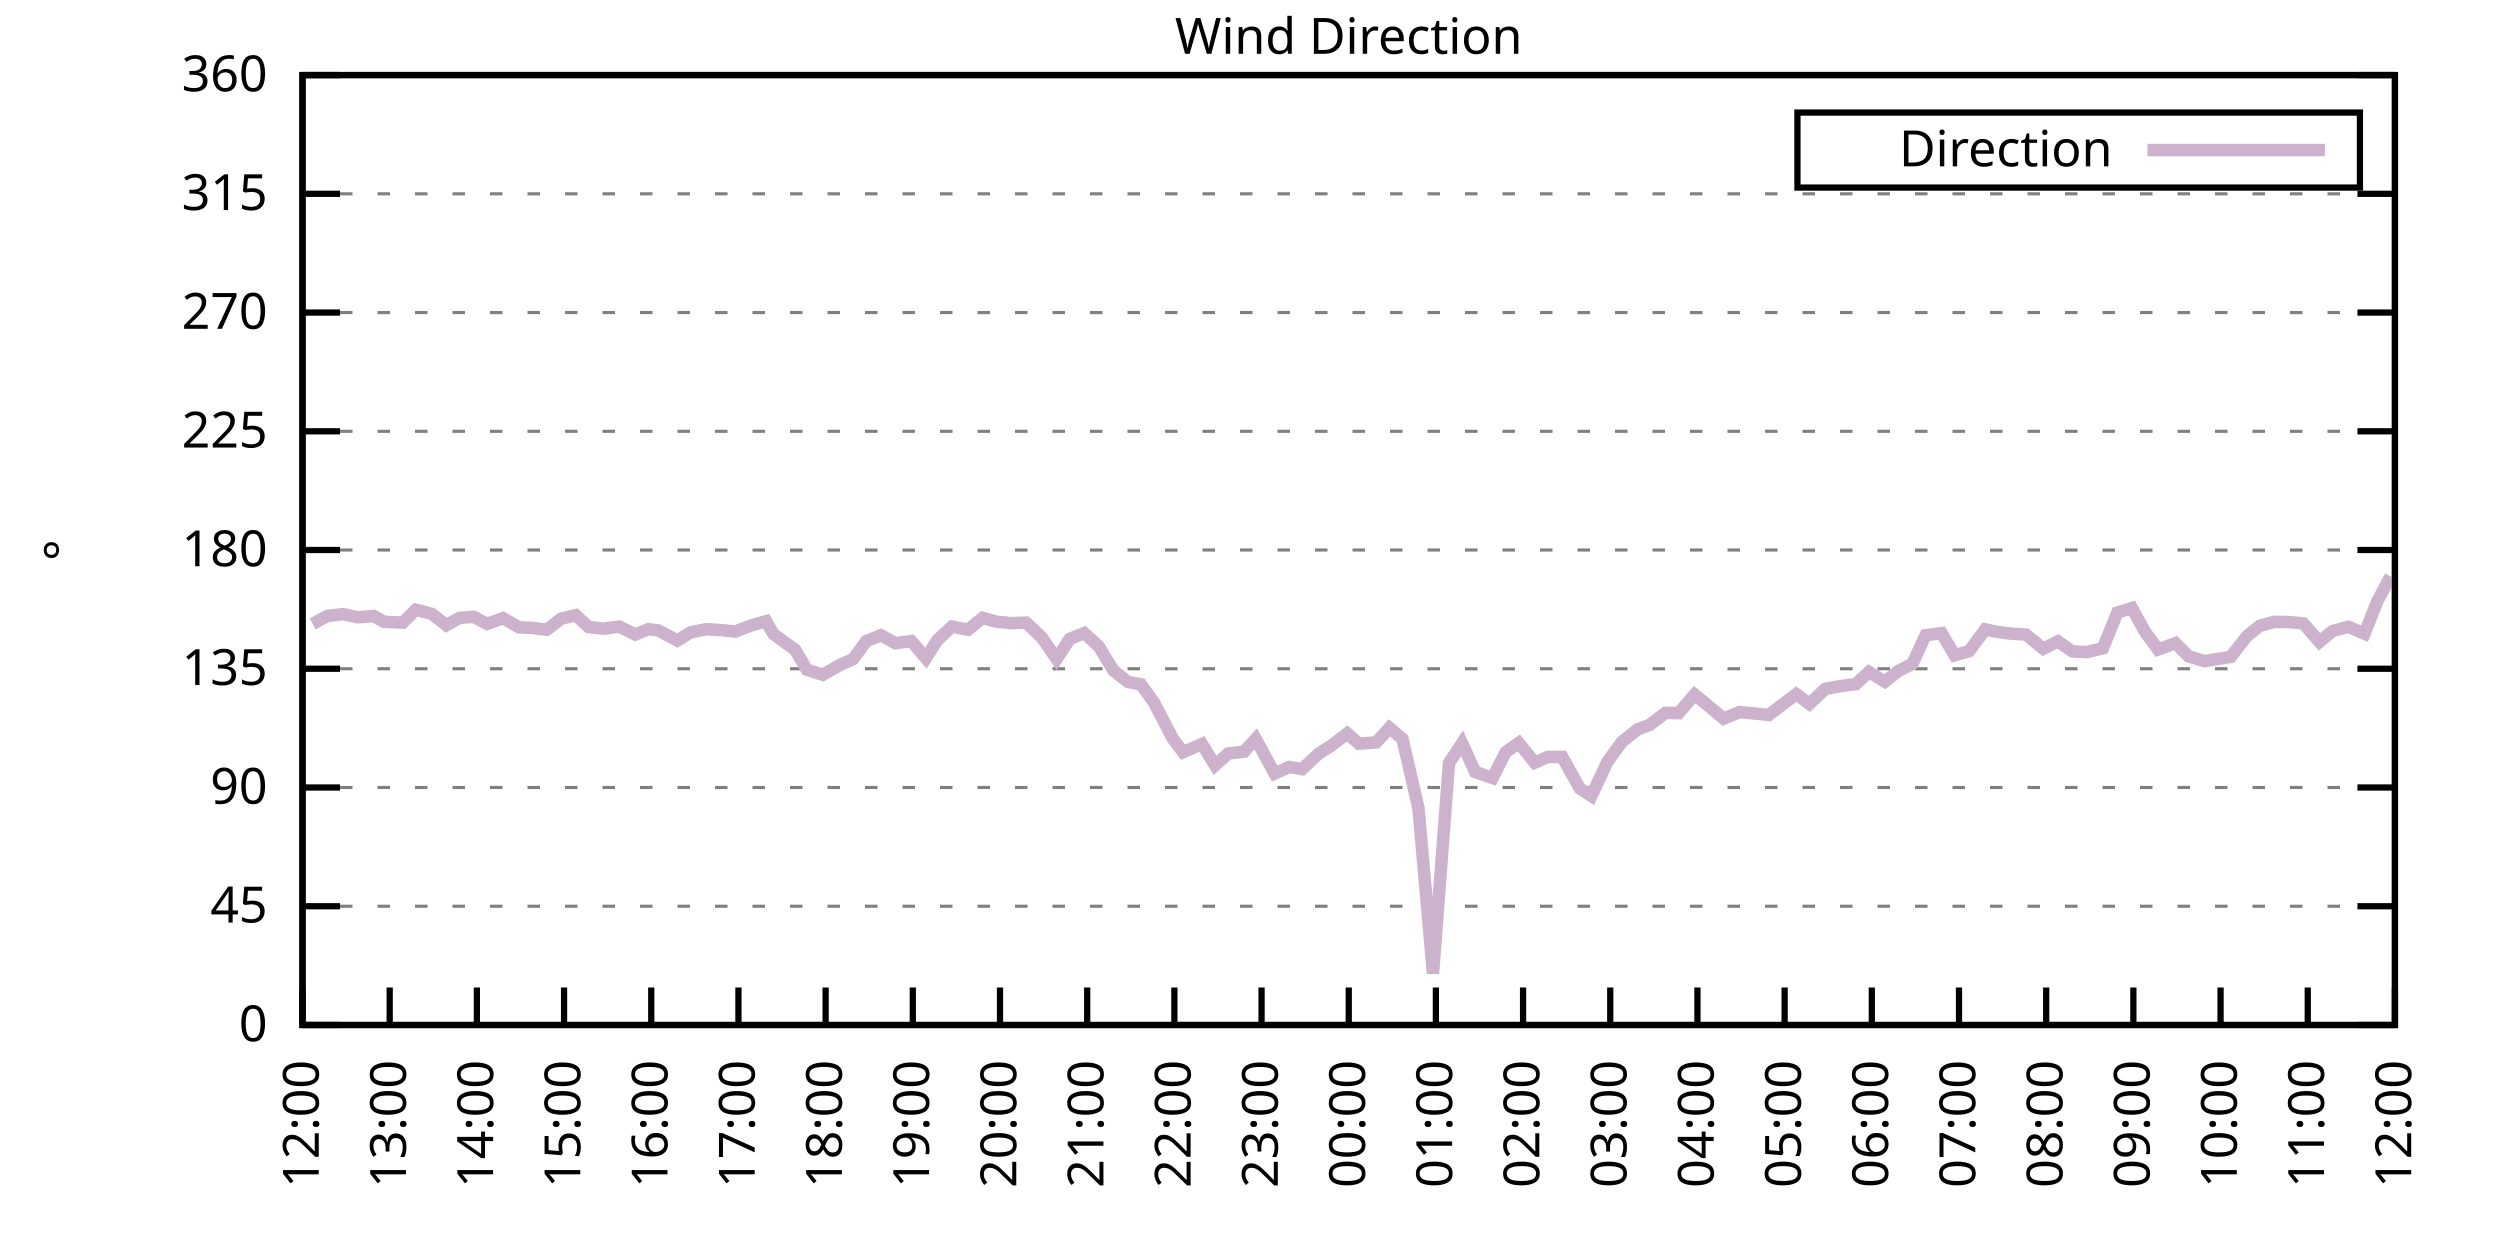
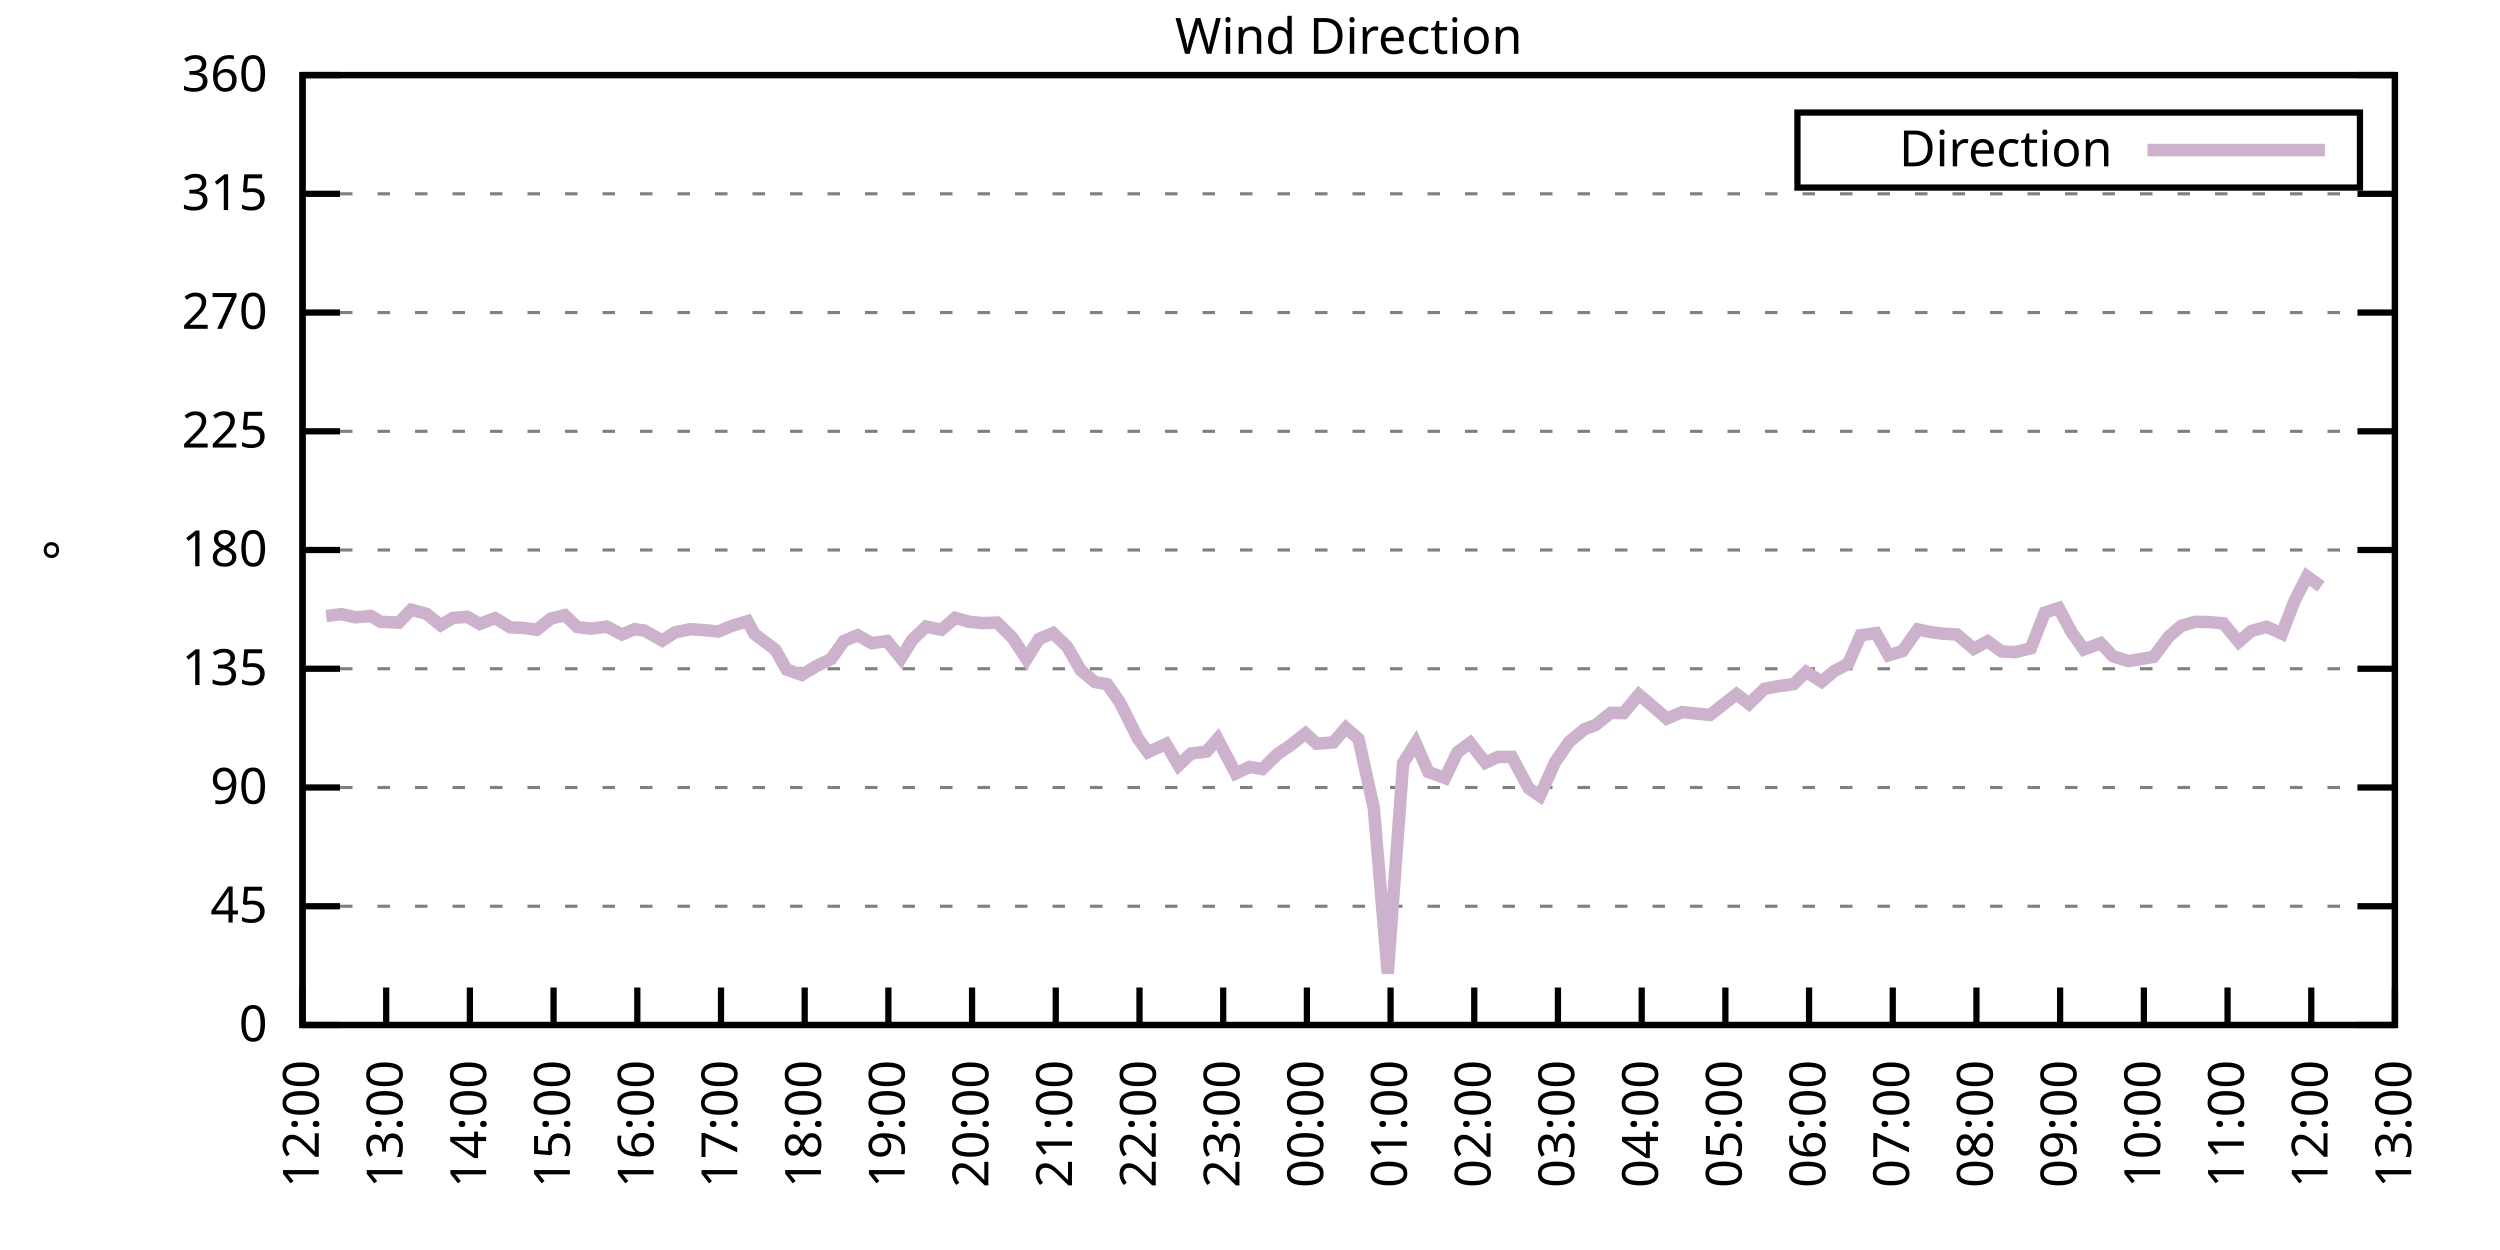
<svg xmlns="http://www.w3.org/2000/svg" xmlns:xlink="http://www.w3.org/1999/xlink" width="400" height="200" viewBox="0 0 400 200">
  <g id="gnuplot_canvas">
    <rect x="0" y="0" width="400" height="200" fill="none" />
    <defs>
      <circle id="gpDot" r="0.5" stroke-width="0.5" stroke="currentColor" />
      <path id="gpPt0" stroke-width="0.333" stroke="currentColor" d="M-1,0 h2 M0,-1 v2" />
      <path id="gpPt1" stroke-width="0.333" stroke="currentColor" d="M-1,-1 L1,1 M1,-1 L-1,1" />
      <path id="gpPt2" stroke-width="0.333" stroke="currentColor" d="M-1,0 L1,0 M0,-1 L0,1 M-1,-1 L1,1 M-1,1 L1,-1" />
      <rect id="gpPt3" stroke-width="0.333" stroke="currentColor" x="-1" y="-1" width="2" height="2" />
      <rect id="gpPt4" stroke-width="0.333" stroke="currentColor" fill="currentColor" x="-1" y="-1" width="2" height="2" />
      <circle id="gpPt5" stroke-width="0.333" stroke="currentColor" cx="0" cy="0" r="1" />
      <use xlink:href="#gpPt5" id="gpPt6" fill="currentColor" stroke="none" />
      <path id="gpPt7" stroke-width="0.333" stroke="currentColor" d="M0,-1.33 L-1.33,0.67 L1.33,0.67 z" />
      <use xlink:href="#gpPt7" id="gpPt8" fill="currentColor" stroke="none" />
      <use xlink:href="#gpPt7" id="gpPt9" stroke="currentColor" transform="rotate(180)" />
      <use xlink:href="#gpPt9" id="gpPt10" fill="currentColor" stroke="none" />
      <use xlink:href="#gpPt3" id="gpPt11" stroke="currentColor" transform="rotate(45)" />
      <use xlink:href="#gpPt11" id="gpPt12" fill="currentColor" stroke="none" />
      <path id="gpPt13" stroke-width="0.333" stroke="currentColor" d="M0,1.330 L1.265,0.411 L0.782,-1.067 L-0.782,-1.076 L-1.265,0.411 z" />
      <use xlink:href="#gpPt13" id="gpPt14" fill="currentColor" stroke="none" />
      <filter id="textbox" filterUnits="objectBoundingBox" x="0" y="0" height="1" width="1">
        <feFlood flood-color="white" flood-opacity="1" result="bgnd" />
        <feComposite in="SourceGraphic" in2="bgnd" operator="atop" />
      </filter>
      <filter id="greybox" filterUnits="objectBoundingBox" x="0" y="0" height="1" width="1">
        <feFlood flood-color="lightgrey" flood-opacity="1" result="grey" />
        <feComposite in="SourceGraphic" in2="grey" operator="atop" />
      </filter>
    </defs>
    <g fill="none" color="white" stroke="currentColor" stroke-width="1.00" stroke-linecap="butt" stroke-linejoin="miter">
</g>
    <g fill="none" color="black" stroke="currentColor" stroke-width="1.00" stroke-linecap="butt" stroke-linejoin="miter">
      <g stroke="none" shape-rendering="crispEdges">
        <polygon fill="rgb(255, 255, 255)" points="48.40,164.00 383.18,164.00 383.18,12.02 48.40,12.02 " />
      </g>
    </g>
    <g fill="none" color="black" stroke="currentColor" stroke-width="1.00" stroke-linecap="butt" stroke-linejoin="miter">
</g>
    <g fill="none" color="black" stroke="black" stroke-width="0.50" stroke-linecap="butt" stroke-linejoin="miter">
</g>
    <g fill="none" color="gray" stroke="currentColor" stroke-width="0.50" stroke-linecap="butt" stroke-linejoin="miter">
      <path stroke="gray" stroke-dasharray="2,4" class="gridline" d="M48.40,164.00 L383.19,164.00  " />
    </g>
    <g fill="none" color="gray" stroke="gray" stroke-width="1.00" stroke-linecap="butt" stroke-linejoin="miter">
</g>
    <g fill="none" color="black" stroke="currentColor" stroke-width="1.00" stroke-linecap="butt" stroke-linejoin="miter">
      <path stroke="black" d="M48.40,164.00 L54.40,164.00 M383.19,164.00 L377.19,164.00  " />
      <g transform="translate(42.80,166.60)" stroke="none" fill="black" font-family="Sans" font-size="8.00" text-anchor="end">
        <text>
          <tspan font-family="Sans"> 0</tspan>
        </text>
      </g>
    </g>
    <g fill="none" color="black" stroke="currentColor" stroke-width="1.00" stroke-linecap="butt" stroke-linejoin="miter">
</g>
    <g fill="none" color="black" stroke="black" stroke-width="0.50" stroke-linecap="butt" stroke-linejoin="miter">
</g>
    <g fill="none" color="gray" stroke="currentColor" stroke-width="0.50" stroke-linecap="butt" stroke-linejoin="miter">
      <path stroke="gray" stroke-dasharray="2,4" class="gridline" d="M48.40,145.00 L383.19,145.00  " />
    </g>
    <g fill="none" color="gray" stroke="gray" stroke-width="1.00" stroke-linecap="butt" stroke-linejoin="miter">
</g>
    <g fill="none" color="black" stroke="currentColor" stroke-width="1.00" stroke-linecap="butt" stroke-linejoin="miter">
      <path stroke="black" d="M48.40,145.00 L54.40,145.00 M383.19,145.00 L377.19,145.00  " />
      <g transform="translate(42.80,147.60)" stroke="none" fill="black" font-family="Sans" font-size="8.00" text-anchor="end">
        <text>
          <tspan font-family="Sans"> 45</tspan>
        </text>
      </g>
    </g>
    <g fill="none" color="black" stroke="currentColor" stroke-width="1.00" stroke-linecap="butt" stroke-linejoin="miter">
</g>
    <g fill="none" color="black" stroke="black" stroke-width="0.50" stroke-linecap="butt" stroke-linejoin="miter">
</g>
    <g fill="none" color="gray" stroke="currentColor" stroke-width="0.50" stroke-linecap="butt" stroke-linejoin="miter">
      <path stroke="gray" stroke-dasharray="2,4" class="gridline" d="M48.40,126.00 L383.19,126.00  " />
    </g>
    <g fill="none" color="gray" stroke="gray" stroke-width="1.00" stroke-linecap="butt" stroke-linejoin="miter">
</g>
    <g fill="none" color="black" stroke="currentColor" stroke-width="1.00" stroke-linecap="butt" stroke-linejoin="miter">
      <path stroke="black" d="M48.40,126.00 L54.40,126.00 M383.19,126.00 L377.19,126.00  " />
      <g transform="translate(42.80,128.60)" stroke="none" fill="black" font-family="Sans" font-size="8.00" text-anchor="end">
        <text>
          <tspan font-family="Sans"> 90</tspan>
        </text>
      </g>
    </g>
    <g fill="none" color="black" stroke="currentColor" stroke-width="1.00" stroke-linecap="butt" stroke-linejoin="miter">
</g>
    <g fill="none" color="black" stroke="black" stroke-width="0.50" stroke-linecap="butt" stroke-linejoin="miter">
</g>
    <g fill="none" color="gray" stroke="currentColor" stroke-width="0.50" stroke-linecap="butt" stroke-linejoin="miter">
      <path stroke="gray" stroke-dasharray="2,4" class="gridline" d="M48.40,107.00 L383.19,107.00  " />
    </g>
    <g fill="none" color="gray" stroke="gray" stroke-width="1.00" stroke-linecap="butt" stroke-linejoin="miter">
</g>
    <g fill="none" color="black" stroke="currentColor" stroke-width="1.00" stroke-linecap="butt" stroke-linejoin="miter">
      <path stroke="black" d="M48.40,107.00 L54.40,107.00 M383.19,107.00 L377.19,107.00  " />
      <g transform="translate(42.80,109.60)" stroke="none" fill="black" font-family="Sans" font-size="8.00" text-anchor="end">
        <text>
          <tspan font-family="Sans"> 135</tspan>
        </text>
      </g>
    </g>
    <g fill="none" color="black" stroke="currentColor" stroke-width="1.00" stroke-linecap="butt" stroke-linejoin="miter">
</g>
    <g fill="none" color="black" stroke="black" stroke-width="0.50" stroke-linecap="butt" stroke-linejoin="miter">
</g>
    <g fill="none" color="gray" stroke="currentColor" stroke-width="0.50" stroke-linecap="butt" stroke-linejoin="miter">
      <path stroke="gray" stroke-dasharray="2,4" class="gridline" d="M48.40,88.00 L383.19,88.00  " />
    </g>
    <g fill="none" color="gray" stroke="gray" stroke-width="1.00" stroke-linecap="butt" stroke-linejoin="miter">
</g>
    <g fill="none" color="black" stroke="currentColor" stroke-width="1.00" stroke-linecap="butt" stroke-linejoin="miter">
      <path stroke="black" d="M48.40,88.00 L54.40,88.00 M383.19,88.00 L377.19,88.00  " />
      <g transform="translate(42.80,90.60)" stroke="none" fill="black" font-family="Sans" font-size="8.00" text-anchor="end">
        <text>
          <tspan font-family="Sans"> 180</tspan>
        </text>
      </g>
    </g>
    <g fill="none" color="black" stroke="currentColor" stroke-width="1.00" stroke-linecap="butt" stroke-linejoin="miter">
</g>
    <g fill="none" color="black" stroke="black" stroke-width="0.50" stroke-linecap="butt" stroke-linejoin="miter">
</g>
    <g fill="none" color="gray" stroke="currentColor" stroke-width="0.50" stroke-linecap="butt" stroke-linejoin="miter">
      <path stroke="gray" stroke-dasharray="2,4" class="gridline" d="M48.40,69.01 L383.19,69.01  " />
    </g>
    <g fill="none" color="gray" stroke="gray" stroke-width="1.00" stroke-linecap="butt" stroke-linejoin="miter">
</g>
    <g fill="none" color="black" stroke="currentColor" stroke-width="1.00" stroke-linecap="butt" stroke-linejoin="miter">
      <path stroke="black" d="M48.40,69.01 L54.40,69.01 M383.19,69.01 L377.19,69.01  " />
      <g transform="translate(42.80,71.61)" stroke="none" fill="black" font-family="Sans" font-size="8.00" text-anchor="end">
        <text>
          <tspan font-family="Sans"> 225</tspan>
        </text>
      </g>
    </g>
    <g fill="none" color="black" stroke="currentColor" stroke-width="1.00" stroke-linecap="butt" stroke-linejoin="miter">
</g>
    <g fill="none" color="black" stroke="black" stroke-width="0.50" stroke-linecap="butt" stroke-linejoin="miter">
</g>
    <g fill="none" color="gray" stroke="currentColor" stroke-width="0.50" stroke-linecap="butt" stroke-linejoin="miter">
      <path stroke="gray" stroke-dasharray="2,4" class="gridline" d="M48.40,50.01 L383.19,50.01  " />
    </g>
    <g fill="none" color="gray" stroke="gray" stroke-width="1.00" stroke-linecap="butt" stroke-linejoin="miter">
</g>
    <g fill="none" color="black" stroke="currentColor" stroke-width="1.00" stroke-linecap="butt" stroke-linejoin="miter">
      <path stroke="black" d="M48.40,50.01 L54.40,50.01 M383.19,50.01 L377.19,50.01  " />
      <g transform="translate(42.80,52.61)" stroke="none" fill="black" font-family="Sans" font-size="8.00" text-anchor="end">
        <text>
          <tspan font-family="Sans"> 270</tspan>
        </text>
      </g>
    </g>
    <g fill="none" color="black" stroke="currentColor" stroke-width="1.00" stroke-linecap="butt" stroke-linejoin="miter">
</g>
    <g fill="none" color="black" stroke="black" stroke-width="0.50" stroke-linecap="butt" stroke-linejoin="miter">
</g>
    <g fill="none" color="gray" stroke="currentColor" stroke-width="0.50" stroke-linecap="butt" stroke-linejoin="miter">
      <path stroke="gray" stroke-dasharray="2,4" class="gridline" d="M48.40,31.01 L383.19,31.01  " />
    </g>
    <g fill="none" color="gray" stroke="gray" stroke-width="1.00" stroke-linecap="butt" stroke-linejoin="miter">
</g>
    <g fill="none" color="black" stroke="currentColor" stroke-width="1.00" stroke-linecap="butt" stroke-linejoin="miter">
      <path stroke="black" d="M48.40,31.01 L54.40,31.01 M383.19,31.01 L377.19,31.01  " />
      <g transform="translate(42.80,33.61)" stroke="none" fill="black" font-family="Sans" font-size="8.00" text-anchor="end">
        <text>
          <tspan font-family="Sans"> 315</tspan>
        </text>
      </g>
    </g>
    <g fill="none" color="black" stroke="currentColor" stroke-width="1.00" stroke-linecap="butt" stroke-linejoin="miter">
</g>
    <g fill="none" color="black" stroke="black" stroke-width="0.50" stroke-linecap="butt" stroke-linejoin="miter">
</g>
    <g fill="none" color="gray" stroke="currentColor" stroke-width="0.50" stroke-linecap="butt" stroke-linejoin="miter">
      <path stroke="gray" stroke-dasharray="2,4" class="gridline" d="M48.40,12.01 L383.19,12.01  " />
    </g>
    <g fill="none" color="gray" stroke="gray" stroke-width="1.00" stroke-linecap="butt" stroke-linejoin="miter">
</g>
    <g fill="none" color="black" stroke="currentColor" stroke-width="1.00" stroke-linecap="butt" stroke-linejoin="miter">
      <path stroke="black" d="M48.40,12.01 L54.40,12.01 M383.19,12.01 L377.19,12.01  " />
      <g transform="translate(42.80,14.61)" stroke="none" fill="black" font-family="Sans" font-size="8.00" text-anchor="end">
        <text>
          <tspan font-family="Sans"> 360</tspan>
        </text>
      </g>
    </g>
    <g fill="none" color="black" stroke="currentColor" stroke-width="1.00" stroke-linecap="butt" stroke-linejoin="miter">
      <path stroke="black" d="M48.40,164.00 L48.40,158.00  " />
      <g transform="translate(51.00,169.60) rotate(270.00)" stroke="none" fill="black" font-family="Sans" font-size="8.00" text-anchor="end">
        <text>
          <tspan font-family="Sans">12:00</tspan>
        </text>
      </g>
    </g>
    <g fill="none" color="black" stroke="currentColor" stroke-width="1.00" stroke-linecap="butt" stroke-linejoin="miter">
-       <path stroke="black" d="M62.35,164.00 L62.35,158.00  " />
-       <g transform="translate(64.95,169.60) rotate(270.00)" stroke="none" fill="black" font-family="Sans" font-size="8.00" text-anchor="end">
+       <path stroke="black" d="M61.79,164.00 L61.79,158.00  " />
+       <g transform="translate(64.39,169.60) rotate(270.00)" stroke="none" fill="black" font-family="Sans" font-size="8.00" text-anchor="end">
        <text>
          <tspan font-family="Sans">13:00</tspan>
        </text>
      </g>
    </g>
    <g fill="none" color="black" stroke="currentColor" stroke-width="1.00" stroke-linecap="butt" stroke-linejoin="miter">
-       <path stroke="black" d="M76.30,164.00 L76.30,158.00  " />
-       <g transform="translate(78.90,169.60) rotate(270.00)" stroke="none" fill="black" font-family="Sans" font-size="8.00" text-anchor="end">
+       <path stroke="black" d="M75.18,164.00 L75.18,158.00  " />
+       <g transform="translate(77.78,169.60) rotate(270.00)" stroke="none" fill="black" font-family="Sans" font-size="8.00" text-anchor="end">
        <text>
          <tspan font-family="Sans">14:00</tspan>
        </text>
      </g>
    </g>
    <g fill="none" color="black" stroke="currentColor" stroke-width="1.00" stroke-linecap="butt" stroke-linejoin="miter">
-       <path stroke="black" d="M90.25,164.00 L90.25,158.00  " />
-       <g transform="translate(92.85,169.60) rotate(270.00)" stroke="none" fill="black" font-family="Sans" font-size="8.00" text-anchor="end">
+       <path stroke="black" d="M88.57,164.00 L88.57,158.00  " />
+       <g transform="translate(91.17,169.60) rotate(270.00)" stroke="none" fill="black" font-family="Sans" font-size="8.00" text-anchor="end">
        <text>
          <tspan font-family="Sans">15:00</tspan>
        </text>
      </g>
    </g>
    <g fill="none" color="black" stroke="currentColor" stroke-width="1.00" stroke-linecap="butt" stroke-linejoin="miter">
-       <path stroke="black" d="M104.20,164.00 L104.20,158.00  " />
-       <g transform="translate(106.80,169.60) rotate(270.00)" stroke="none" fill="black" font-family="Sans" font-size="8.00" text-anchor="end">
+       <path stroke="black" d="M101.97,164.00 L101.97,158.00  " />
+       <g transform="translate(104.57,169.60) rotate(270.00)" stroke="none" fill="black" font-family="Sans" font-size="8.00" text-anchor="end">
        <text>
          <tspan font-family="Sans">16:00</tspan>
        </text>
      </g>
    </g>
    <g fill="none" color="black" stroke="currentColor" stroke-width="1.00" stroke-linecap="butt" stroke-linejoin="miter">
-       <path stroke="black" d="M118.15,164.00 L118.15,158.00  " />
-       <g transform="translate(120.75,169.60) rotate(270.00)" stroke="none" fill="black" font-family="Sans" font-size="8.00" text-anchor="end">
+       <path stroke="black" d="M115.36,164.00 L115.36,158.00  " />
+       <g transform="translate(117.96,169.60) rotate(270.00)" stroke="none" fill="black" font-family="Sans" font-size="8.00" text-anchor="end">
        <text>
          <tspan font-family="Sans">17:00</tspan>
        </text>
      </g>
    </g>
    <g fill="none" color="black" stroke="currentColor" stroke-width="1.00" stroke-linecap="butt" stroke-linejoin="miter">
-       <path stroke="black" d="M132.10,164.00 L132.10,158.00  " />
-       <g transform="translate(134.70,169.60) rotate(270.00)" stroke="none" fill="black" font-family="Sans" font-size="8.00" text-anchor="end">
+       <path stroke="black" d="M128.75,164.00 L128.75,158.00  " />
+       <g transform="translate(131.35,169.60) rotate(270.00)" stroke="none" fill="black" font-family="Sans" font-size="8.00" text-anchor="end">
        <text>
          <tspan font-family="Sans">18:00</tspan>
        </text>
      </g>
    </g>
    <g fill="none" color="black" stroke="currentColor" stroke-width="1.00" stroke-linecap="butt" stroke-linejoin="miter">
-       <path stroke="black" d="M146.05,164.00 L146.05,158.00  " />
-       <g transform="translate(148.65,169.60) rotate(270.00)" stroke="none" fill="black" font-family="Sans" font-size="8.00" text-anchor="end">
+       <path stroke="black" d="M142.14,164.00 L142.14,158.00  " />
+       <g transform="translate(144.74,169.60) rotate(270.00)" stroke="none" fill="black" font-family="Sans" font-size="8.00" text-anchor="end">
        <text>
          <tspan font-family="Sans">19:00</tspan>
        </text>
      </g>
    </g>
    <g fill="none" color="black" stroke="currentColor" stroke-width="1.00" stroke-linecap="butt" stroke-linejoin="miter">
-       <path stroke="black" d="M160.00,164.00 L160.00,158.00  " />
-       <g transform="translate(162.60,169.60) rotate(270.00)" stroke="none" fill="black" font-family="Sans" font-size="8.00" text-anchor="end">
+       <path stroke="black" d="M155.53,164.00 L155.53,158.00  " />
+       <g transform="translate(158.13,169.60) rotate(270.00)" stroke="none" fill="black" font-family="Sans" font-size="8.00" text-anchor="end">
        <text>
          <tspan font-family="Sans">20:00</tspan>
        </text>
      </g>
    </g>
    <g fill="none" color="black" stroke="currentColor" stroke-width="1.00" stroke-linecap="butt" stroke-linejoin="miter">
-       <path stroke="black" d="M173.95,164.00 L173.95,158.00  " />
-       <g transform="translate(176.55,169.60) rotate(270.00)" stroke="none" fill="black" font-family="Sans" font-size="8.00" text-anchor="end">
+       <path stroke="black" d="M168.92,164.00 L168.92,158.00  " />
+       <g transform="translate(171.52,169.60) rotate(270.00)" stroke="none" fill="black" font-family="Sans" font-size="8.00" text-anchor="end">
        <text>
          <tspan font-family="Sans">21:00</tspan>
        </text>
      </g>
    </g>
    <g fill="none" color="black" stroke="currentColor" stroke-width="1.00" stroke-linecap="butt" stroke-linejoin="miter">
-       <path stroke="black" d="M187.90,164.00 L187.90,158.00  " />
-       <g transform="translate(190.50,169.60) rotate(270.00)" stroke="none" fill="black" font-family="Sans" font-size="8.00" text-anchor="end">
+       <path stroke="black" d="M182.32,164.00 L182.32,158.00  " />
+       <g transform="translate(184.92,169.60) rotate(270.00)" stroke="none" fill="black" font-family="Sans" font-size="8.00" text-anchor="end">
        <text>
          <tspan font-family="Sans">22:00</tspan>
        </text>
      </g>
    </g>
    <g fill="none" color="black" stroke="currentColor" stroke-width="1.00" stroke-linecap="butt" stroke-linejoin="miter">
-       <path stroke="black" d="M201.85,164.00 L201.85,158.00  " />
-       <g transform="translate(204.45,169.60) rotate(270.00)" stroke="none" fill="black" font-family="Sans" font-size="8.00" text-anchor="end">
+       <path stroke="black" d="M195.71,164.00 L195.71,158.00  " />
+       <g transform="translate(198.31,169.60) rotate(270.00)" stroke="none" fill="black" font-family="Sans" font-size="8.00" text-anchor="end">
        <text>
          <tspan font-family="Sans">23:00</tspan>
        </text>
      </g>
    </g>
    <g fill="none" color="black" stroke="currentColor" stroke-width="1.00" stroke-linecap="butt" stroke-linejoin="miter">
-       <path stroke="black" d="M215.80,164.00 L215.80,158.00  " />
-       <g transform="translate(218.40,169.60) rotate(270.00)" stroke="none" fill="black" font-family="Sans" font-size="8.00" text-anchor="end">
+       <path stroke="black" d="M209.10,164.00 L209.10,158.00  " />
+       <g transform="translate(211.70,169.60) rotate(270.00)" stroke="none" fill="black" font-family="Sans" font-size="8.00" text-anchor="end">
        <text>
          <tspan font-family="Sans">00:00</tspan>
        </text>
      </g>
    </g>
    <g fill="none" color="black" stroke="currentColor" stroke-width="1.00" stroke-linecap="butt" stroke-linejoin="miter">
-       <path stroke="black" d="M229.74,164.00 L229.74,158.00  " />
-       <g transform="translate(232.34,169.60) rotate(270.00)" stroke="none" fill="black" font-family="Sans" font-size="8.00" text-anchor="end">
+       <path stroke="black" d="M222.49,164.00 L222.49,158.00  " />
+       <g transform="translate(225.09,169.60) rotate(270.00)" stroke="none" fill="black" font-family="Sans" font-size="8.00" text-anchor="end">
        <text>
          <tspan font-family="Sans">01:00</tspan>
        </text>
      </g>
    </g>
    <g fill="none" color="black" stroke="currentColor" stroke-width="1.00" stroke-linecap="butt" stroke-linejoin="miter">
-       <path stroke="black" d="M243.69,164.00 L243.69,158.00  " />
-       <g transform="translate(246.29,169.60) rotate(270.00)" stroke="none" fill="black" font-family="Sans" font-size="8.00" text-anchor="end">
+       <path stroke="black" d="M235.88,164.00 L235.88,158.00  " />
+       <g transform="translate(238.48,169.60) rotate(270.00)" stroke="none" fill="black" font-family="Sans" font-size="8.00" text-anchor="end">
        <text>
          <tspan font-family="Sans">02:00</tspan>
        </text>
      </g>
    </g>
    <g fill="none" color="black" stroke="currentColor" stroke-width="1.00" stroke-linecap="butt" stroke-linejoin="miter">
-       <path stroke="black" d="M257.64,164.00 L257.64,158.00  " />
-       <g transform="translate(260.24,169.60) rotate(270.00)" stroke="none" fill="black" font-family="Sans" font-size="8.00" text-anchor="end">
+       <path stroke="black" d="M249.27,164.00 L249.27,158.00  " />
+       <g transform="translate(251.87,169.60) rotate(270.00)" stroke="none" fill="black" font-family="Sans" font-size="8.00" text-anchor="end">
        <text>
          <tspan font-family="Sans">03:00</tspan>
        </text>
      </g>
    </g>
    <g fill="none" color="black" stroke="currentColor" stroke-width="1.00" stroke-linecap="butt" stroke-linejoin="miter">
-       <path stroke="black" d="M271.59,164.00 L271.59,158.00  " />
-       <g transform="translate(274.19,169.60) rotate(270.00)" stroke="none" fill="black" font-family="Sans" font-size="8.00" text-anchor="end">
+       <path stroke="black" d="M262.67,164.00 L262.67,158.00  " />
+       <g transform="translate(265.27,169.60) rotate(270.00)" stroke="none" fill="black" font-family="Sans" font-size="8.00" text-anchor="end">
        <text>
          <tspan font-family="Sans">04:00</tspan>
        </text>
      </g>
    </g>
    <g fill="none" color="black" stroke="currentColor" stroke-width="1.00" stroke-linecap="butt" stroke-linejoin="miter">
-       <path stroke="black" d="M285.54,164.00 L285.54,158.00  " />
-       <g transform="translate(288.14,169.60) rotate(270.00)" stroke="none" fill="black" font-family="Sans" font-size="8.00" text-anchor="end">
+       <path stroke="black" d="M276.06,164.00 L276.06,158.00  " />
+       <g transform="translate(278.66,169.60) rotate(270.00)" stroke="none" fill="black" font-family="Sans" font-size="8.00" text-anchor="end">
        <text>
          <tspan font-family="Sans">05:00</tspan>
        </text>
      </g>
    </g>
    <g fill="none" color="black" stroke="currentColor" stroke-width="1.00" stroke-linecap="butt" stroke-linejoin="miter">
-       <path stroke="black" d="M299.49,164.00 L299.49,158.00  " />
-       <g transform="translate(302.09,169.60) rotate(270.00)" stroke="none" fill="black" font-family="Sans" font-size="8.00" text-anchor="end">
+       <path stroke="black" d="M289.45,164.00 L289.45,158.00  " />
+       <g transform="translate(292.05,169.60) rotate(270.00)" stroke="none" fill="black" font-family="Sans" font-size="8.00" text-anchor="end">
        <text>
          <tspan font-family="Sans">06:00</tspan>
        </text>
      </g>
    </g>
    <g fill="none" color="black" stroke="currentColor" stroke-width="1.00" stroke-linecap="butt" stroke-linejoin="miter">
-       <path stroke="black" d="M313.44,164.00 L313.44,158.00  " />
-       <g transform="translate(316.04,169.60) rotate(270.00)" stroke="none" fill="black" font-family="Sans" font-size="8.00" text-anchor="end">
+       <path stroke="black" d="M302.84,164.00 L302.84,158.00  " />
+       <g transform="translate(305.44,169.60) rotate(270.00)" stroke="none" fill="black" font-family="Sans" font-size="8.00" text-anchor="end">
        <text>
          <tspan font-family="Sans">07:00</tspan>
        </text>
      </g>
    </g>
    <g fill="none" color="black" stroke="currentColor" stroke-width="1.00" stroke-linecap="butt" stroke-linejoin="miter">
-       <path stroke="black" d="M327.39,164.00 L327.39,158.00  " />
-       <g transform="translate(329.99,169.60) rotate(270.00)" stroke="none" fill="black" font-family="Sans" font-size="8.00" text-anchor="end">
+       <path stroke="black" d="M316.23,164.00 L316.23,158.00  " />
+       <g transform="translate(318.83,169.60) rotate(270.00)" stroke="none" fill="black" font-family="Sans" font-size="8.00" text-anchor="end">
        <text>
          <tspan font-family="Sans">08:00</tspan>
        </text>
      </g>
    </g>
    <g fill="none" color="black" stroke="currentColor" stroke-width="1.00" stroke-linecap="butt" stroke-linejoin="miter">
-       <path stroke="black" d="M341.34,164.00 L341.34,158.00  " />
-       <g transform="translate(343.94,169.60) rotate(270.00)" stroke="none" fill="black" font-family="Sans" font-size="8.00" text-anchor="end">
+       <path stroke="black" d="M329.62,164.00 L329.62,158.00  " />
+       <g transform="translate(332.22,169.60) rotate(270.00)" stroke="none" fill="black" font-family="Sans" font-size="8.00" text-anchor="end">
        <text>
          <tspan font-family="Sans">09:00</tspan>
        </text>
      </g>
    </g>
    <g fill="none" color="black" stroke="currentColor" stroke-width="1.00" stroke-linecap="butt" stroke-linejoin="miter">
-       <path stroke="black" d="M355.29,164.00 L355.29,158.00  " />
-       <g transform="translate(357.89,169.60) rotate(270.00)" stroke="none" fill="black" font-family="Sans" font-size="8.00" text-anchor="end">
+       <path stroke="black" d="M343.02,164.00 L343.02,158.00  " />
+       <g transform="translate(345.62,169.60) rotate(270.00)" stroke="none" fill="black" font-family="Sans" font-size="8.00" text-anchor="end">
        <text>
          <tspan font-family="Sans">10:00</tspan>
        </text>
      </g>
    </g>
    <g fill="none" color="black" stroke="currentColor" stroke-width="1.00" stroke-linecap="butt" stroke-linejoin="miter">
-       <path stroke="black" d="M369.24,164.00 L369.24,158.00  " />
-       <g transform="translate(371.84,169.60) rotate(270.00)" stroke="none" fill="black" font-family="Sans" font-size="8.00" text-anchor="end">
+       <path stroke="black" d="M356.41,164.00 L356.41,158.00  " />
+       <g transform="translate(359.01,169.60) rotate(270.00)" stroke="none" fill="black" font-family="Sans" font-size="8.00" text-anchor="end">
        <text>
          <tspan font-family="Sans">11:00</tspan>
+         </text>
+       </g>
+     </g>
+     <g fill="none" color="black" stroke="currentColor" stroke-width="1.00" stroke-linecap="butt" stroke-linejoin="miter">
+       <path stroke="black" d="M369.80,164.00 L369.80,158.00  " />
+       <g transform="translate(372.40,169.60) rotate(270.00)" stroke="none" fill="black" font-family="Sans" font-size="8.00" text-anchor="end">
+         <text>
+           <tspan font-family="Sans">12:00</tspan>
        </text>
      </g>
    </g>
    <g fill="none" color="black" stroke="currentColor" stroke-width="1.00" stroke-linecap="butt" stroke-linejoin="miter">
      <path stroke="black" d="M383.19,164.00 L383.19,158.00  " />
      <g transform="translate(385.79,169.60) rotate(270.00)" stroke="none" fill="black" font-family="Sans" font-size="8.00" text-anchor="end">
        <text>
-           <tspan font-family="Sans">12:00</tspan>
+           <tspan font-family="Sans">13:00</tspan>
        </text>
      </g>
    </g>
    <g fill="none" color="black" stroke="currentColor" stroke-width="1.00" stroke-linecap="butt" stroke-linejoin="miter">
</g>
    <g fill="none" color="black" stroke="currentColor" stroke-width="1.00" stroke-linecap="butt" stroke-linejoin="miter">
      <path stroke="black" d="M48.40,12.01 L48.40,164.00 L383.19,164.00 L383.19,12.01 L48.40,12.01 Z  " />
    </g>
    <g fill="none" color="black" stroke="currentColor" stroke-width="1.00" stroke-linecap="butt" stroke-linejoin="miter">
</g>
    <g fill="none" color="black" stroke="currentColor" stroke-width="1.00" stroke-linecap="butt" stroke-linejoin="miter">
      <path stroke="black" d="M287.59,30.01 L287.59,18.01 L377.59,18.01 L377.59,30.01 L287.59,30.01 Z  " />
    </g>
    <g id="Wind_direction_plot_1">
      <g fill="none" color="white" stroke="black" stroke-width="2.00" stroke-linecap="butt" stroke-linejoin="miter">
</g>
      <g fill="none" color="black" stroke="currentColor" stroke-width="2.00" stroke-linecap="butt" stroke-linejoin="miter">
        <g transform="translate(337.99,26.61)" stroke="none" fill="black" font-family="Sans" font-size="8.00" text-anchor="end">
          <text>
            <tspan font-family="Sans">Direction</tspan>
          </text>
        </g>
      </g>
      <g fill="none" color="black" stroke="currentColor" stroke-width="2.00" stroke-linecap="butt" stroke-linejoin="miter">
-         <path stroke="rgb(204, 178, 204)" d="M343.59,24.01 L371.99,24.01 M50.03,99.83 L52.35,98.56 L54.91,98.26 L57.23,98.77 L59.79,98.56 L61.42,99.49   L64.44,99.62 L66.53,97.55 L69.09,98.22 L71.42,100.04 L73.51,98.86 L75.83,98.69 L77.93,99.83 L80.48,98.90   L83.04,100.38 L85.13,100.46 L87.46,100.76 L89.78,98.98 L92.11,98.43 L94.20,100.33 L96.53,100.59 L99.08,100.25   L101.64,101.52 L103.73,100.67 L105.36,100.88 L108.38,102.49 L110.48,101.18 L113.03,100.67 L115.59,100.84 L117.68,101.05   L120.01,100.12 L122.57,99.40 L123.73,101.43 L127.22,103.96 L129.08,107.13 L131.63,107.97 L134.19,106.50 L136.51,105.44   L138.61,102.57 L140.93,101.64 L143.26,102.91 L145.81,102.57 L148.14,105.31 L150.00,102.40 L152.32,100.25 L154.88,100.76   L157.21,98.86 L159.53,99.49 L161.86,99.70 L164.18,99.62 L166.74,102.06 L169.06,105.44 L171.16,102.23 L173.48,101.30   L175.81,103.42 L178.13,107.26 L180.46,109.11 L182.55,109.49 L184.64,112.41 L187.66,118.19 L189.29,120.35 L192.31,119.04   L194.41,122.46 L196.50,120.56 L199.06,120.26 L200.92,118.23 L203.94,123.76 L206.26,122.71 L208.36,123.05 L210.91,120.64   L213.01,119.29 L215.56,117.35 L217.42,118.99 L220.21,118.78 L222.30,116.46 L224.40,118.23 L226.95,129.30 L229.28,155.77   L231.84,122.08 L233.93,118.91 L236.02,123.51 L238.81,124.48 L240.90,120.35 L243.00,118.87 L245.55,122.03 L247.65,121.11   L249.97,121.11 L252.76,126.13 L254.62,127.35 L257.18,121.91 L259.50,118.70 L262.06,116.67 L263.92,116.00 L266.48,114.05   L268.57,114.10 L271.13,111.14 L273.22,112.83 L275.78,114.98 L278.34,113.93 L282.99,114.39 L287.40,111.06 L289.50,112.62   L292.05,110.21 L294.38,109.79 L296.94,109.45 L299.03,107.51 L301.58,109.07 L303.68,107.38 L306.00,106.20 L308.09,101.64   L310.65,101.30 L312.74,104.85 L315.07,104.18 L317.63,100.71 L319.49,101.09 L321.81,101.39 L324.14,101.52 L326.93,103.80   L329.25,102.61 L331.58,104.22 L333.90,104.34 L336.46,103.71 L338.78,98.01 L341.11,97.29 L343.20,101.09 L345.29,103.92   L348.08,102.91 L350.18,105.02 L352.73,105.78 L356.92,105.10 L359.48,101.81 L361.57,100.12 L363.89,99.49 L366.22,99.53   L368.54,99.74 L371.10,102.70 L373.19,100.97 L375.75,100.29 L378.31,101.39 L380.40,96.15 L382.49,92.23  " />
+         <path stroke="rgb(204, 178, 204)" d="M343.59,24.01 L371.99,24.01 M52.19,98.56 L54.65,98.26 L56.88,98.77 L59.34,98.56 L60.90,99.49 L63.80,99.62   L65.81,97.55 L68.26,98.22 L70.50,100.04 L72.50,98.86 L74.74,98.69 L76.75,99.83 L79.20,98.90 L81.66,100.38   L83.66,100.46 L85.90,100.76 L88.13,98.98 L90.36,98.43 L92.37,100.33 L94.60,100.59 L97.06,100.25 L99.51,101.52   L101.52,100.67 L103.08,100.88 L105.98,102.49 L107.99,101.18 L110.45,100.67 L112.90,100.84 L114.91,101.05 L117.14,100.12   L119.60,99.40 L120.71,101.43 L124.06,103.96 L125.85,107.13 L128.30,107.97 L130.76,106.50 L132.99,105.44 L135.00,102.57   L137.23,101.64 L139.46,102.91 L141.92,102.57 L144.15,105.31 L145.94,102.40 L148.17,100.25 L150.62,100.76 L152.85,98.86   L155.09,99.49 L157.32,99.70 L159.55,99.62 L162.01,102.06 L164.24,105.44 L166.25,102.23 L168.48,101.30 L170.71,103.42   L172.94,107.26 L175.17,109.11 L177.18,109.49 L179.19,112.41 L182.09,118.19 L183.66,120.35 L186.56,119.04 L188.57,122.46   L190.57,120.56 L193.03,120.26 L194.81,118.23 L197.72,123.76 L199.95,122.71 L201.96,123.05 L204.41,120.64 L206.42,119.29   L208.88,117.35 L210.66,118.99 L213.34,118.78 L215.35,116.46 L217.36,118.23 L219.81,129.30 L222.04,155.77 L224.50,122.08   L226.51,118.91 L228.52,123.51 L231.20,124.48 L233.20,120.35 L235.21,118.87 L237.67,122.03 L239.68,121.11 L241.91,121.11   L244.59,126.13 L246.37,127.35 L248.83,121.91 L251.06,118.70 L253.51,116.67 L255.30,116.00 L257.76,114.05 L259.76,114.10   L262.22,111.14 L264.23,112.83 L266.68,114.98 L269.14,113.93 L273.60,114.39 L277.84,111.06 L279.85,112.62 L282.31,110.21   L284.54,109.79 L286.99,109.45 L289.00,107.51 L291.46,109.07 L293.47,107.38 L295.70,106.20 L297.71,101.64 L300.16,101.30   L302.17,104.85 L304.40,104.18 L306.86,100.71 L308.64,101.09 L310.88,101.39 L313.11,101.52 L315.79,103.80 L318.02,102.61   L320.25,104.22 L322.48,104.34 L324.94,103.71 L327.17,98.01 L329.40,97.29 L331.41,101.09 L333.42,103.92 L336.10,102.91   L338.10,105.02 L340.56,105.78 L344.58,105.10 L347.03,101.81 L349.04,100.12 L351.27,99.49 L353.51,99.53 L355.74,99.74   L358.19,102.70 L360.20,100.97 L362.66,100.29 L365.11,101.39 L367.12,96.15 L369.13,92.23 L371.36,93.83  " />
      </g>
    </g>
    <g fill="none" color="black" stroke="currentColor" stroke-width="2.00" stroke-linecap="butt" stroke-linejoin="miter">
</g>
    <g fill="none" color="black" stroke="black" stroke-width="1.00" stroke-linecap="butt" stroke-linejoin="miter">
</g>
    <g fill="none" color="black" stroke="currentColor" stroke-width="1.00" stroke-linecap="butt" stroke-linejoin="miter">
      <path stroke="black" d="M48.40,12.01 L48.40,164.00 L383.19,164.00 L383.19,12.01 L48.40,12.01 Z  " />
      <g transform="translate(12.80,88.01) rotate(270.00)" stroke="none" fill="black" font-family="Sans" font-size="8.00" text-anchor="middle">
        <text>
          <tspan font-family="Sans">°</tspan>
        </text>
      </g>
    </g>
    <g fill="none" color="black" stroke="currentColor" stroke-width="1.00" stroke-linecap="butt" stroke-linejoin="miter">
</g>
    <g fill="none" color="black" stroke="currentColor" stroke-width="1.00" stroke-linecap="butt" stroke-linejoin="miter">
      <g transform="translate(215.79,8.61)" stroke="none" fill="black" font-family="Sans" font-size="8.00" text-anchor="middle">
        <text>
          <tspan font-family="Sans">Wind Direction</tspan>
        </text>
      </g>
    </g>
    <g fill="none" color="black" stroke="currentColor" stroke-width="1.00" stroke-linecap="butt" stroke-linejoin="miter">
</g>
  </g>
</svg>
